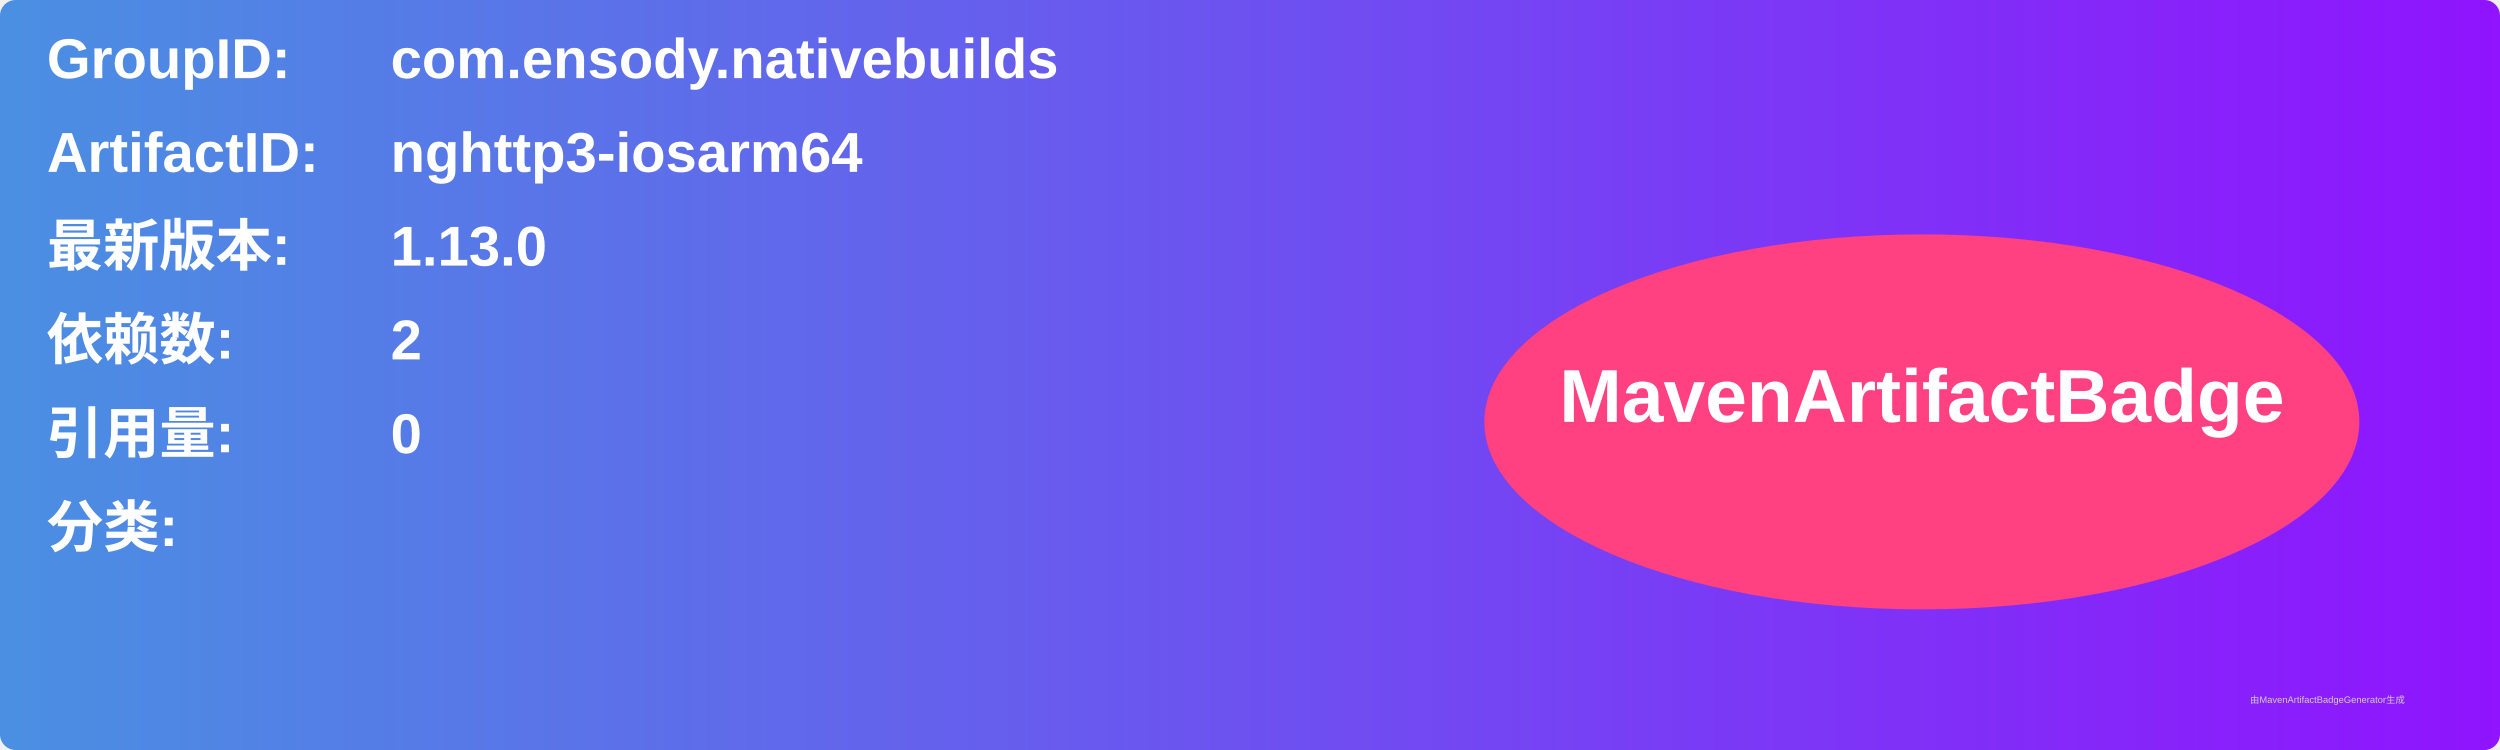
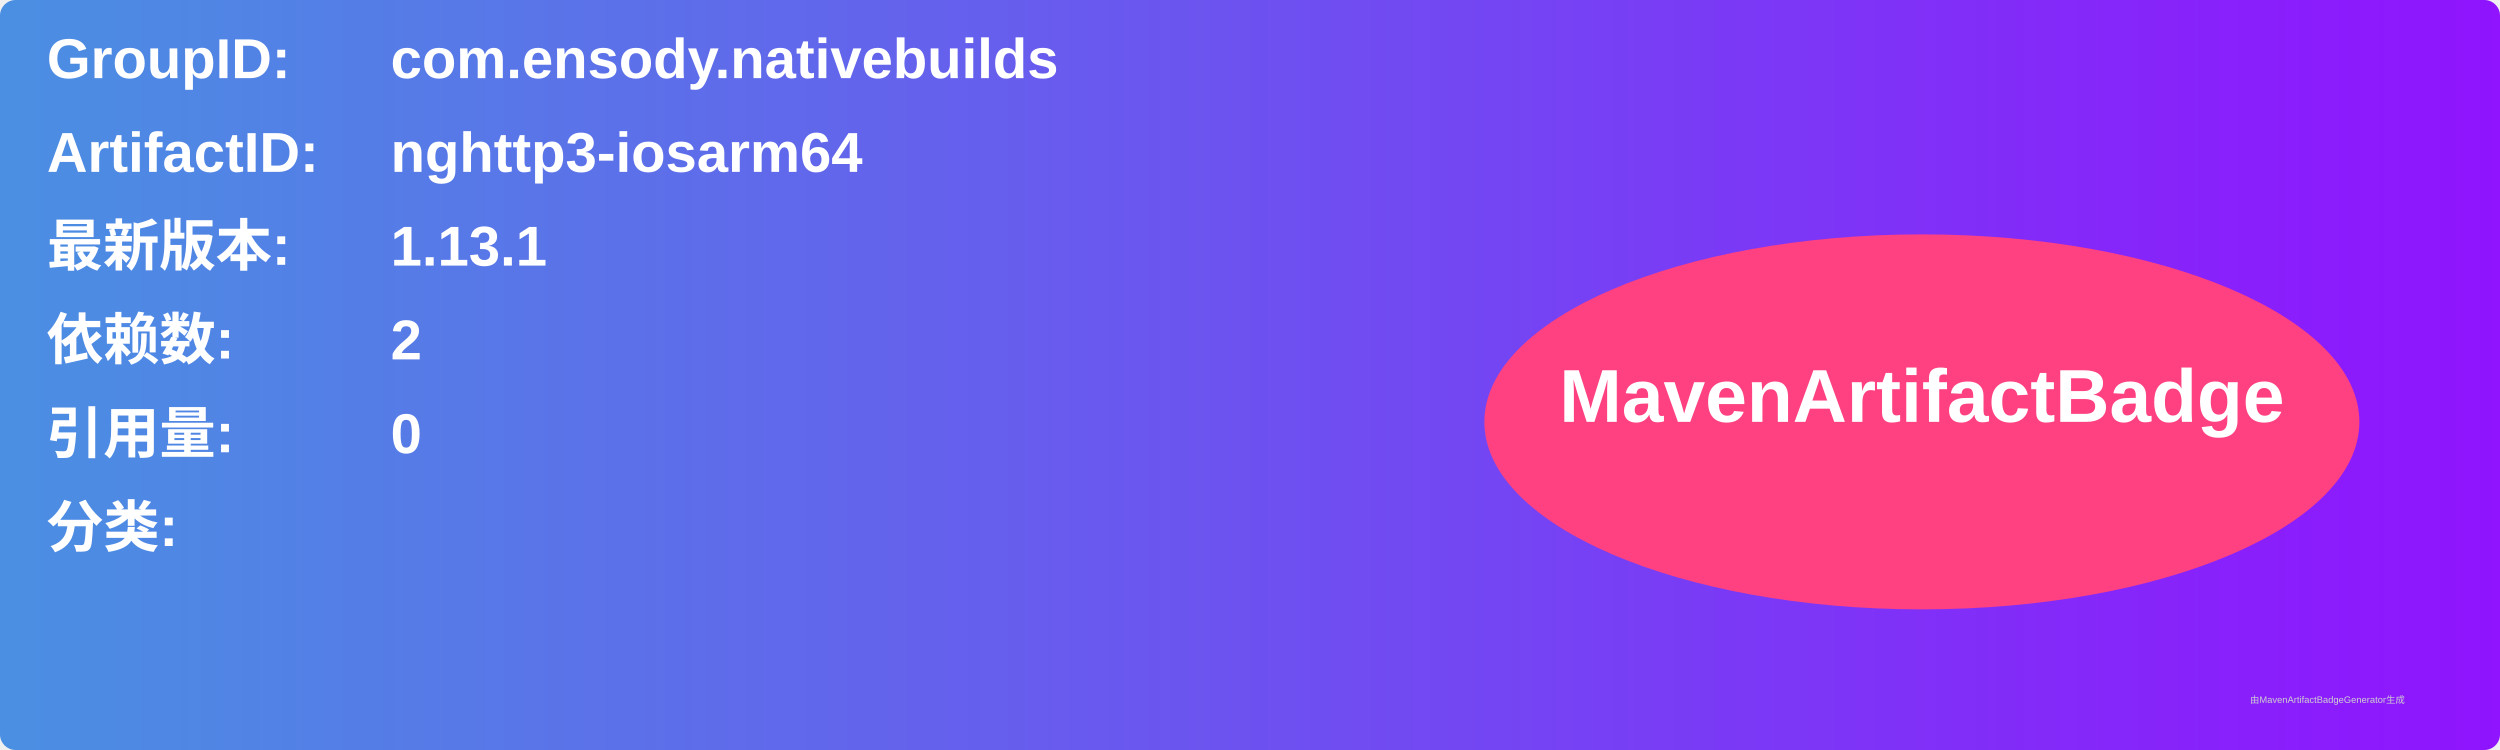
<svg xmlns="http://www.w3.org/2000/svg" width="800" height="240" viewBox="0 0 800 240">
  <linearGradient id="grad" x1="0%" y1="0%" x2="100%" y2="0%">
    <stop offset="0%" stop-color="#4a90e2" />
    <stop offset="100%" stop-color="#9013fe" />
  </linearGradient>
  <rect width="100%" height="100%" rx="5" ry="5" fill="url(#grad)" />
  <g transform="translate(15, 15)">
    <text x="0" y="10" font-family="Arial" font-size="18" fill="white" font-weight="bold" width="260">GroupID:</text>
    <text x="110" y="10" font-family="Arial" font-size="18" fill="white" font-weight="bold" width="460">com.ensody.nativebuilds</text>
    <text x="0" y="40" font-family="Arial" font-size="18" fill="white" font-weight="bold" width="260">ArtifactID:</text>
    <text x="110" y="40" font-family="Arial" font-size="18" fill="white" font-weight="bold" width="460">nghttp3-iosarm64</text>
    <text x="0" y="70" font-family="Arial" font-size="18" fill="white" font-weight="bold">最新版本:</text>
    <text x="110" y="70" font-family="Arial" font-size="18" fill="white" font-weight="bold">
-       <tspan font-weight="bold">1.13.0</tspan>
+       <tspan font-weight="bold">1.13.1</tspan>
    </text>
    <text x="0" y="100" font-family="Arial" font-size="18" fill="white" font-weight="bold">依赖数: </text>
    <text x="110" y="100" font-family="Arial" font-size="18" fill="white">
      <tspan font-weight="bold">2</tspan>
    </text>
    <text x="0" y="130" font-family="Arial" font-size="18" fill="white" font-weight="bold">引用量: </text>
    <text x="110" y="130" font-family="Arial" font-size="18" fill="white">
      <tspan font-weight="bold">0</tspan>
    </text>
    <text x="0" y="160" font-family="Arial" font-size="18" fill="white" font-weight="bold">分类:</text>
    <text x="10" y="190" font-family="Arial" font-size="10" fill="white">
      <tspan font-weight="bold" />
    </text>
    <ellipse cx="600" cy="120" rx="140" ry="60" fill="#ff4081" />
    <text x="600" y="120" text-anchor="middle" font-family="Arial" font-size="24" fill="white" font-weight="bold">MavenArtifactBadge</text>
  </g>
  <text x="720" y="225" font-family="Arial" font-size="3" fill="#d0d0d0">由MavenArtifactBadgeGenerator生成</text>
</svg>
